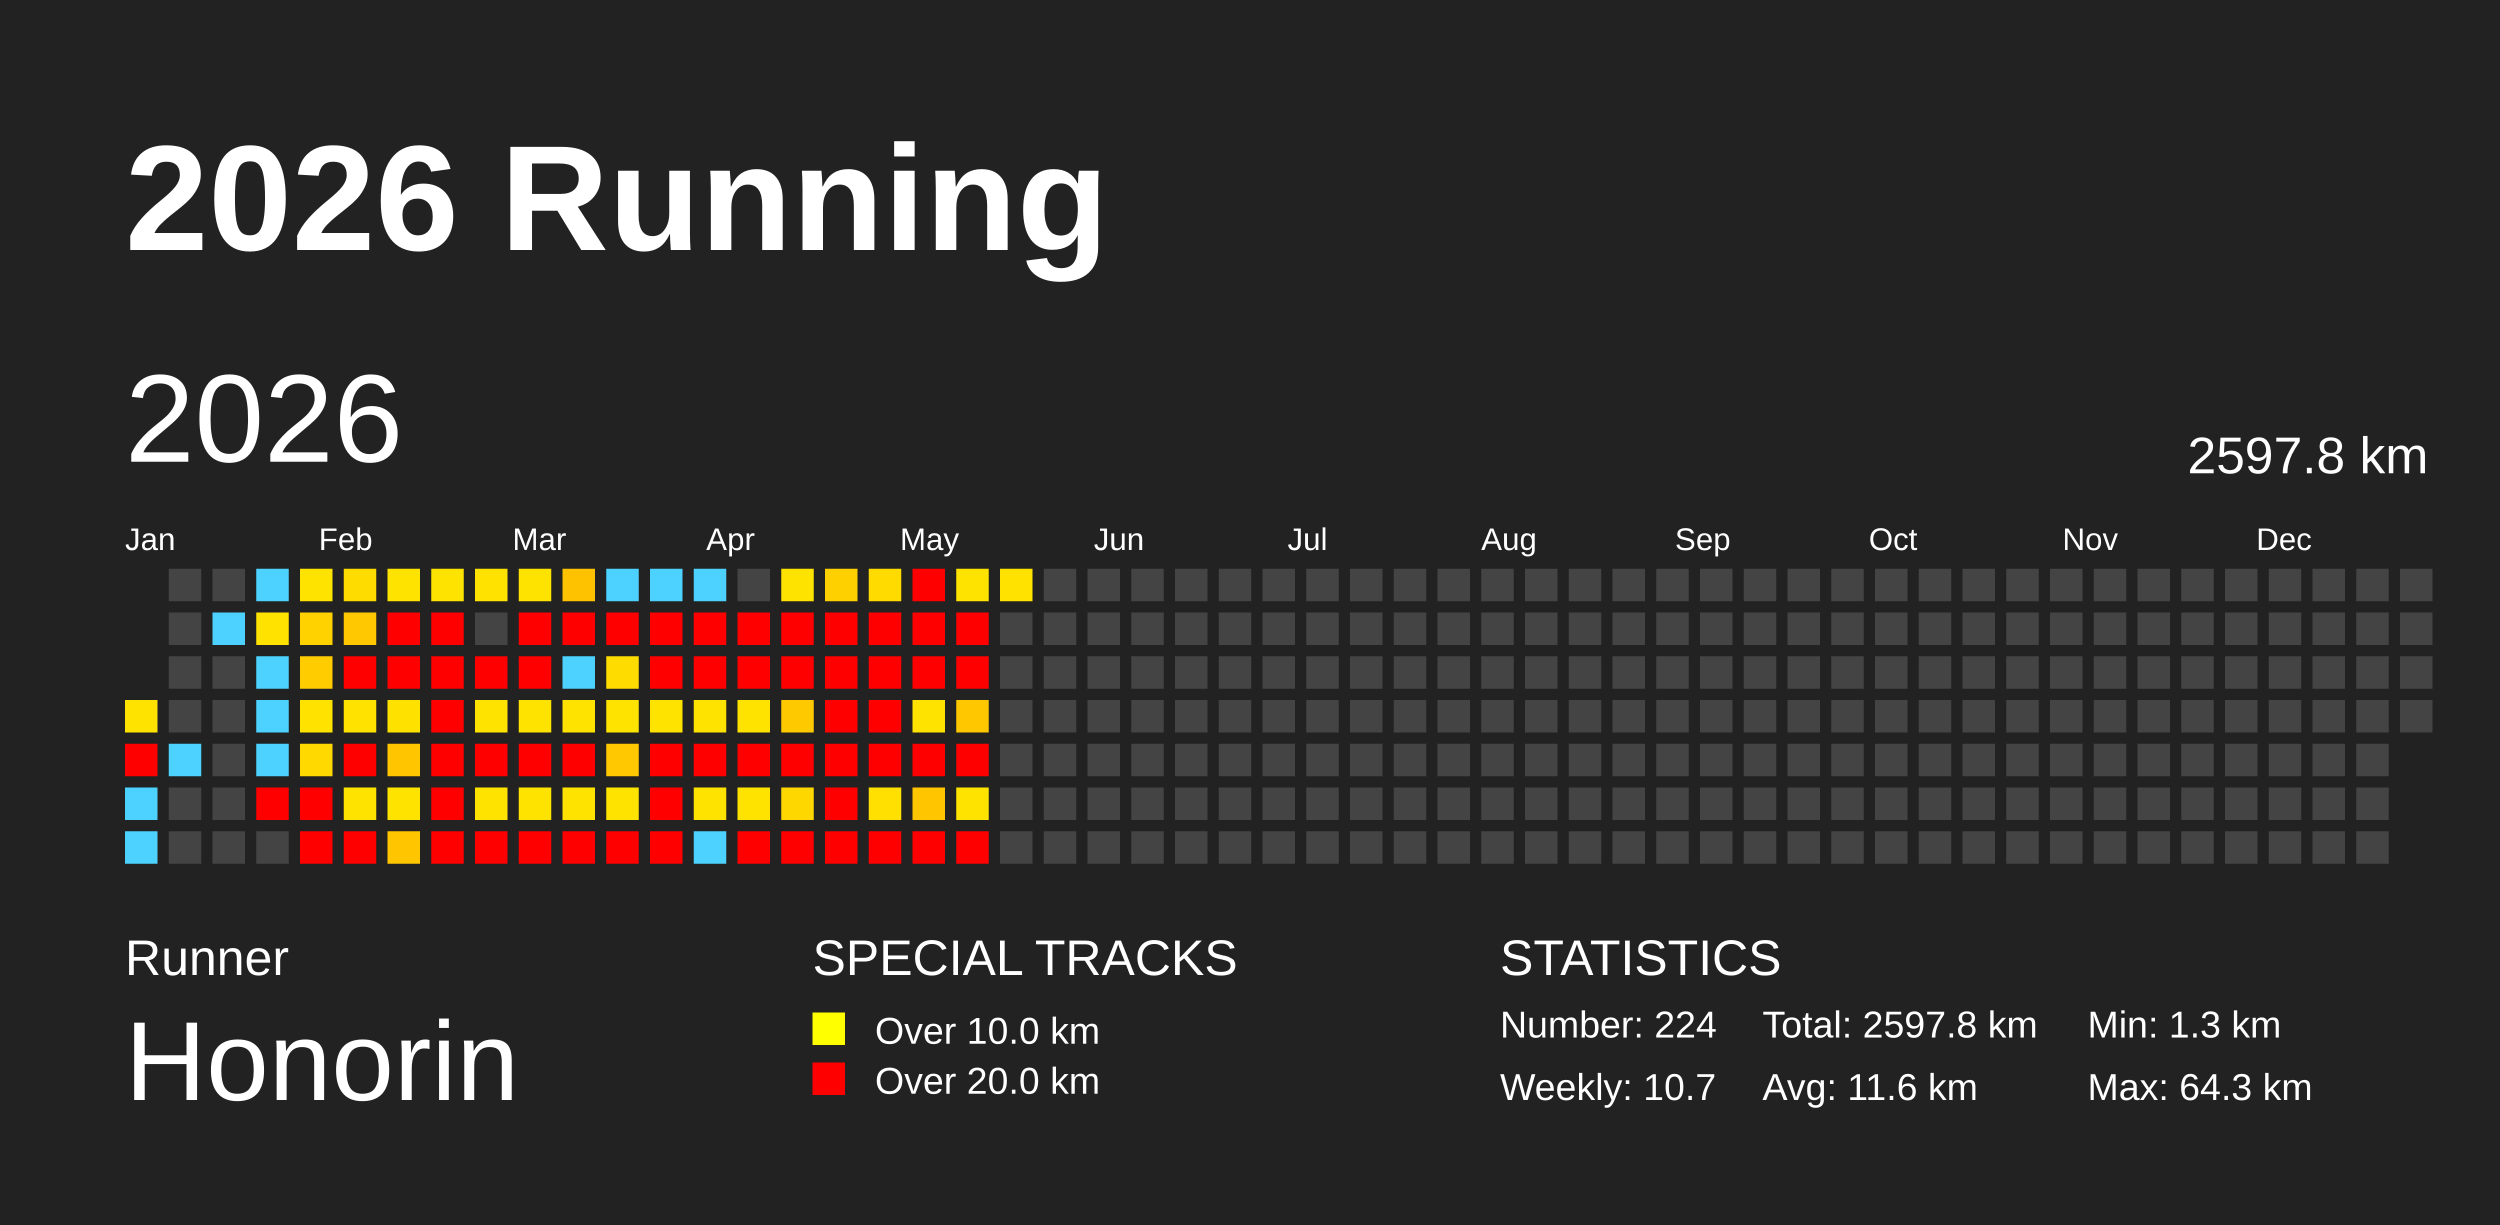
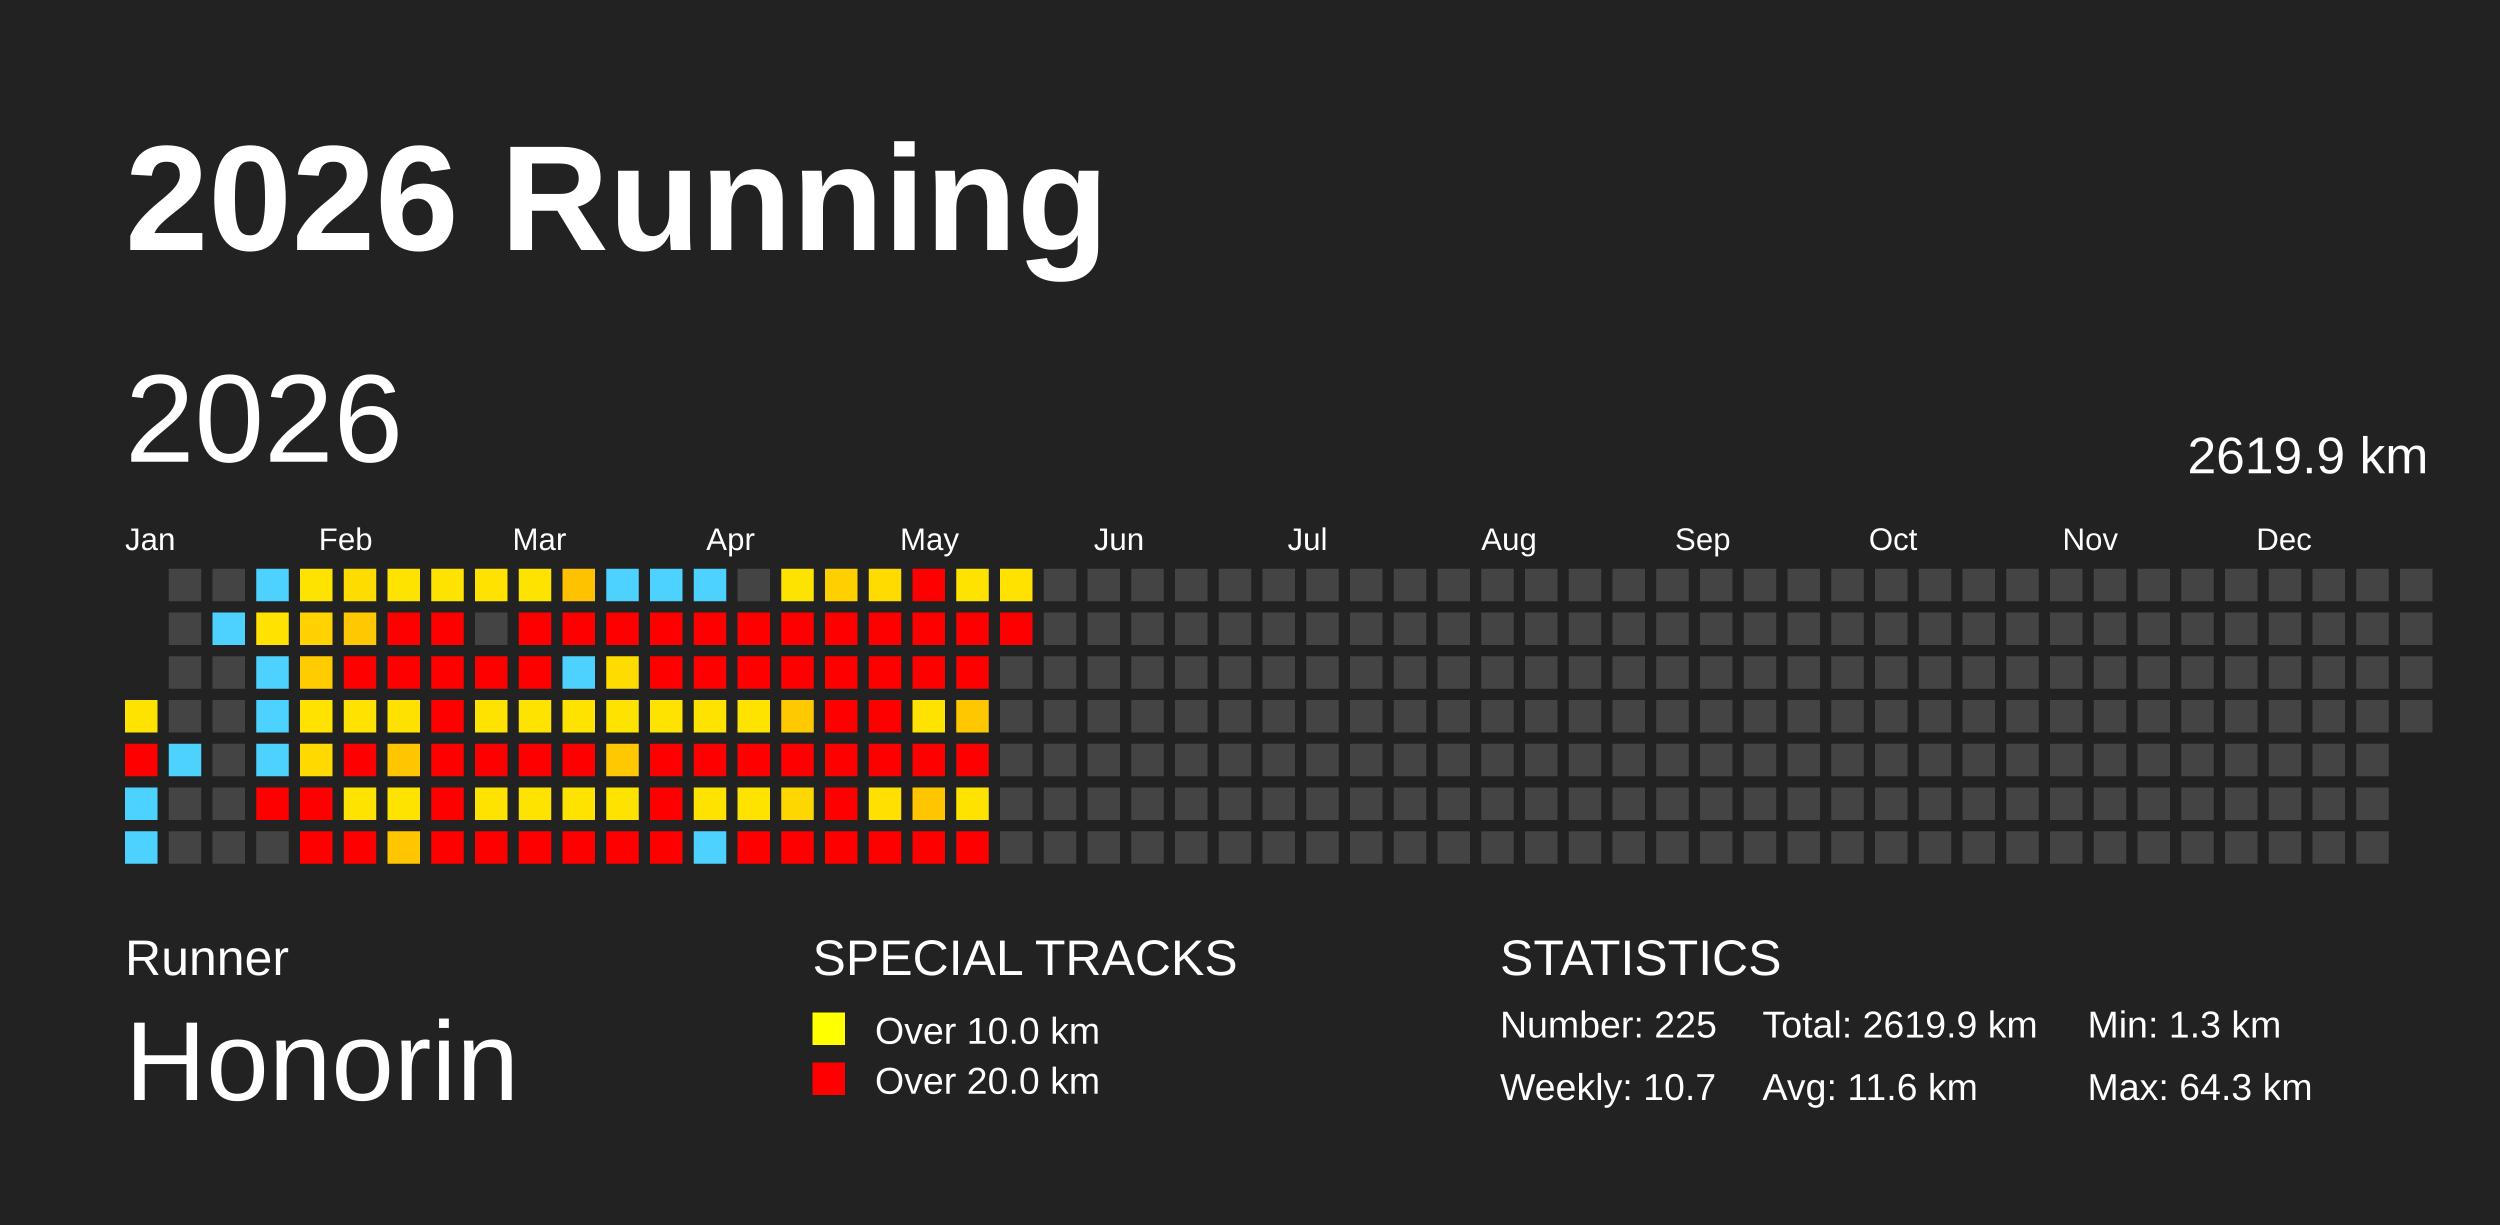
<svg xmlns="http://www.w3.org/2000/svg" baseProfile="full" height="98mm" version="1.1" viewBox="0,0,200,98" width="200mm">
  <defs />
  <rect fill="#222222" height="98" width="200" x="0" y="0" />
  <text fill="#FFFFFF" style="font-size:12px; font-family:Arial; font-weight:bold;" x="10" y="20">2026 Running</text>
  <text fill="#FFFFFF" style="font-size:4px; font-family:Arial" x="10" y="78">Runner</text>
  <text fill="#FFFFFF" style="font-size:9px; font-family:Arial" x="10" y="88">Honorin</text>
  <text fill="#FFFFFF" style="font-size:4px; font-family:Arial" x="65" y="78">SPECIAL TRACKS</text>
  <rect fill="yellow" height="2.6" width="2.6" x="65" y="81" />
  <text fill="#FFFFFF" style="font-size:3px; font-family:Arial" x="70" y="83.5">Over 10.0 km</text>
  <rect fill="red" height="2.6" width="2.6" x="65" y="85" />
  <text fill="#FFFFFF" style="font-size:3px; font-family:Arial" x="70" y="87.5">Over 20.0 km</text>
  <text fill="#FFFFFF" style="font-size:4px; font-family:Arial" x="120" y="78">STATISTICS</text>
-   <text fill="#FFFFFF" style="font-size:3px; font-family:Arial" x="120" y="83">Number: 224</text>
+   <text fill="#FFFFFF" style="font-size:3px; font-family:Arial" x="120" y="83">Number: 225</text>
  <text fill="#FFFFFF" style="font-size:3px; font-family:Arial" x="120" y="88">Weekly: 10.7</text>
-   <text fill="#FFFFFF" style="font-size:3px; font-family:Arial" x="141" y="83">Total: 2597.8 km</text>
+   <text fill="#FFFFFF" style="font-size:3px; font-family:Arial" x="141" y="83">Total: 2619.9 km</text>
  <text fill="#FFFFFF" style="font-size:3px; font-family:Arial" x="141" y="88">Avg: 11.6 km</text>
  <text fill="#FFFFFF" style="font-size:3px; font-family:Arial" x="167" y="83">Min: 1.3 km</text>
  <text fill="#FFFFFF" style="font-size:3px; font-family:Arial" x="167" y="88">Max: 64.3 km</text>
  <text dominant-baseline="hanging" fill="#FFFFFF" style="font-size:10.0px; font-family:Arial;" x="10" y="30">2026</text>
-   <text dominant-baseline="hanging" fill="#FFFFFF" style="font-size:4.125px; font-family:Arial;" x="175" y="35">2597.8 km</text>
+   <text dominant-baseline="hanging" fill="#FFFFFF" style="font-size:4.125px; font-family:Arial;" x="175" y="35">2619.9 km</text>
  <text fill="#FFFFFF" style="font-size:2.5px; font-family:Arial" x="10.0" y="44">Jan</text>
  <text fill="#FFFFFF" style="font-size:2.5px; font-family:Arial" x="25.5" y="44">Feb</text>
  <text fill="#FFFFFF" style="font-size:2.5px; font-family:Arial" x="41.0" y="44">Mar</text>
  <text fill="#FFFFFF" style="font-size:2.5px; font-family:Arial" x="56.5" y="44">Apr</text>
  <text fill="#FFFFFF" style="font-size:2.5px; font-family:Arial" x="72.0" y="44">May</text>
  <text fill="#FFFFFF" style="font-size:2.5px; font-family:Arial" x="87.5" y="44">Jun</text>
  <text fill="#FFFFFF" style="font-size:2.5px; font-family:Arial" x="103.0" y="44">Jul</text>
  <text fill="#FFFFFF" style="font-size:2.5px; font-family:Arial" x="118.5" y="44">Aug</text>
  <text fill="#FFFFFF" style="font-size:2.5px; font-family:Arial" x="134.0" y="44">Sep</text>
  <text fill="#FFFFFF" style="font-size:2.5px; font-family:Arial" x="149.5" y="44">Oct</text>
  <text fill="#FFFFFF" style="font-size:2.5px; font-family:Arial" x="165.0" y="44">Nov</text>
  <text fill="#FFFFFF" style="font-size:2.5px; font-family:Arial" x="180.5" y="44">Dec</text>
  <rect fill="#ffe300" height="2.6" width="2.6" x="10.0" y="56.0" />
  <rect fill="red" height="2.6" width="2.6" x="10.0" y="59.5" />
  <rect fill="#4dd2ff" height="2.6" width="2.6" x="10.0" y="63.0" />
  <rect fill="#4dd2ff" height="2.6" width="2.6" x="10.0" y="66.5" />
  <rect fill="#444444" height="2.6" width="2.6" x="13.5" y="45.5" />
  <rect fill="#444444" height="2.6" width="2.6" x="13.5" y="49.0" />
  <rect fill="#444444" height="2.6" width="2.6" x="13.5" y="52.5" />
  <rect fill="#444444" height="2.6" width="2.6" x="13.5" y="56.0" />
  <rect fill="#4dd2ff" height="2.6" width="2.6" x="13.5" y="59.5" />
  <rect fill="#444444" height="2.6" width="2.6" x="13.5" y="63.0" />
  <rect fill="#444444" height="2.6" width="2.6" x="13.5" y="66.5" />
  <rect fill="#444444" height="2.6" width="2.6" x="17.0" y="45.5" />
  <rect fill="#4dd2ff" height="2.6" width="2.6" x="17.0" y="49.0" />
  <rect fill="#444444" height="2.6" width="2.6" x="17.0" y="52.5" />
  <rect fill="#444444" height="2.6" width="2.6" x="17.0" y="56.0" />
  <rect fill="#444444" height="2.6" width="2.6" x="17.0" y="59.5" />
  <rect fill="#444444" height="2.6" width="2.6" x="17.0" y="63.0" />
  <rect fill="#444444" height="2.6" width="2.6" x="17.0" y="66.5" />
  <rect fill="#4dd2ff" height="2.6" width="2.6" x="20.5" y="45.5" />
  <rect fill="#ffe200" height="2.6" width="2.6" x="20.5" y="49.0" />
  <rect fill="#4dd2ff" height="2.6" width="2.6" x="20.5" y="52.5" />
  <rect fill="#4dd2ff" height="2.6" width="2.6" x="20.5" y="56.0" />
  <rect fill="#4dd2ff" height="2.6" width="2.6" x="20.5" y="59.5" />
  <rect fill="red" height="2.6" width="2.6" x="20.5" y="63.0" />
  <rect fill="#444444" height="2.6" width="2.6" x="20.5" y="66.5" />
  <rect fill="#ffe300" height="2.6" width="2.6" x="24.0" y="45.5" />
  <rect fill="#ffd200" height="2.6" width="2.6" x="24.0" y="49.0" />
  <rect fill="#ffcc00" height="2.6" width="2.6" x="24.0" y="52.5" />
  <rect fill="#ffe200" height="2.6" width="2.6" x="24.0" y="56.0" />
  <rect fill="#ffd900" height="2.6" width="2.6" x="24.0" y="59.5" />
  <rect fill="red" height="2.6" width="2.6" x="24.0" y="63.0" />
  <rect fill="red" height="2.6" width="2.6" x="24.0" y="66.5" />
  <rect fill="#ffdc00" height="2.6" width="2.6" x="27.5" y="45.5" />
  <rect fill="#ffc800" height="2.6" width="2.6" x="27.5" y="49.0" />
  <rect fill="red" height="2.6" width="2.6" x="27.5" y="52.5" />
  <rect fill="#ffe200" height="2.6" width="2.6" x="27.5" y="56.0" />
  <rect fill="red" height="2.6" width="2.6" x="27.5" y="59.5" />
  <rect fill="#ffe300" height="2.6" width="2.6" x="27.5" y="63.0" />
  <rect fill="red" height="2.6" width="2.6" x="27.5" y="66.5" />
  <rect fill="#ffe300" height="2.6" width="2.6" x="31.0" y="45.5" />
  <rect fill="red" height="2.6" width="2.6" x="31.0" y="49.0" />
  <rect fill="red" height="2.6" width="2.6" x="31.0" y="52.5" />
  <rect fill="#ffe100" height="2.6" width="2.6" x="31.0" y="56.0" />
  <rect fill="#ffc600" height="2.6" width="2.6" x="31.0" y="59.5" />
  <rect fill="#ffe300" height="2.6" width="2.6" x="31.0" y="63.0" />
  <rect fill="#ffc600" height="2.6" width="2.6" x="31.0" y="66.5" />
  <rect fill="#ffe300" height="2.6" width="2.6" x="34.5" y="45.5" />
  <rect fill="red" height="2.6" width="2.6" x="34.5" y="49.0" />
  <rect fill="red" height="2.6" width="2.6" x="34.5" y="52.5" />
  <rect fill="red" height="2.6" width="2.6" x="34.5" y="56.0" />
  <rect fill="red" height="2.6" width="2.6" x="34.5" y="59.5" />
  <rect fill="red" height="2.6" width="2.6" x="34.5" y="63.0" />
  <rect fill="red" height="2.6" width="2.6" x="34.5" y="66.5" />
  <rect fill="#ffe200" height="2.6" width="2.6" x="38.0" y="45.5" />
  <rect fill="#444444" height="2.6" width="2.6" x="38.0" y="49.0" />
  <rect fill="red" height="2.6" width="2.6" x="38.0" y="52.5" />
  <rect fill="#ffe300" height="2.6" width="2.6" x="38.0" y="56.0" />
  <rect fill="red" height="2.6" width="2.6" x="38.0" y="59.5" />
  <rect fill="#ffe300" height="2.6" width="2.6" x="38.0" y="63.0" />
  <rect fill="red" height="2.6" width="2.6" x="38.0" y="66.5" />
  <rect fill="#ffe300" height="2.6" width="2.6" x="41.5" y="45.5" />
  <rect fill="red" height="2.6" width="2.6" x="41.5" y="49.0" />
  <rect fill="red" height="2.6" width="2.6" x="41.5" y="52.5" />
  <rect fill="#ffe300" height="2.6" width="2.6" x="41.5" y="56.0" />
  <rect fill="red" height="2.6" width="2.6" x="41.5" y="59.5" />
  <rect fill="#ffe300" height="2.6" width="2.6" x="41.5" y="63.0" />
  <rect fill="red" height="2.6" width="2.6" x="41.5" y="66.5" />
  <rect fill="#ffc200" height="2.6" width="2.6" x="45.0" y="45.5" />
  <rect fill="red" height="2.6" width="2.6" x="45.0" y="49.0" />
  <rect fill="#4dd2ff" height="2.6" width="2.6" x="45.0" y="52.5" />
  <rect fill="#ffe300" height="2.6" width="2.6" x="45.0" y="56.0" />
  <rect fill="red" height="2.6" width="2.6" x="45.0" y="59.5" />
  <rect fill="#ffe300" height="2.6" width="2.6" x="45.0" y="63.0" />
  <rect fill="red" height="2.6" width="2.6" x="45.0" y="66.5" />
  <rect fill="#4dd2ff" height="2.6" width="2.6" x="48.5" y="45.5" />
  <rect fill="red" height="2.6" width="2.6" x="48.5" y="49.0" />
  <rect fill="#ffdc00" height="2.6" width="2.6" x="48.5" y="52.5" />
  <rect fill="#ffe300" height="2.6" width="2.6" x="48.5" y="56.0" />
  <rect fill="#ffc800" height="2.6" width="2.6" x="48.5" y="59.5" />
  <rect fill="#ffe300" height="2.6" width="2.6" x="48.5" y="63.0" />
  <rect fill="red" height="2.6" width="2.6" x="48.5" y="66.5" />
  <rect fill="#4dd2ff" height="2.6" width="2.6" x="52.0" y="45.5" />
  <rect fill="red" height="2.6" width="2.6" x="52.0" y="49.0" />
  <rect fill="red" height="2.6" width="2.6" x="52.0" y="52.5" />
  <rect fill="#ffe300" height="2.6" width="2.6" x="52.0" y="56.0" />
  <rect fill="red" height="2.6" width="2.6" x="52.0" y="59.5" />
  <rect fill="red" height="2.6" width="2.6" x="52.0" y="63.0" />
  <rect fill="red" height="2.6" width="2.6" x="52.0" y="66.5" />
  <rect fill="#4dd2ff" height="2.6" width="2.6" x="55.5" y="45.5" />
  <rect fill="red" height="2.6" width="2.6" x="55.5" y="49.0" />
  <rect fill="red" height="2.6" width="2.6" x="55.5" y="52.5" />
  <rect fill="#ffe300" height="2.6" width="2.6" x="55.5" y="56.0" />
  <rect fill="red" height="2.6" width="2.6" x="55.5" y="59.5" />
  <rect fill="#ffe300" height="2.6" width="2.6" x="55.5" y="63.0" />
  <rect fill="#4dd2ff" height="2.6" width="2.6" x="55.5" y="66.5" />
  <rect fill="#444444" height="2.6" width="2.6" x="59.0" y="45.5" />
  <rect fill="red" height="2.6" width="2.6" x="59.0" y="49.0" />
  <rect fill="red" height="2.6" width="2.6" x="59.0" y="52.5" />
  <rect fill="#ffe300" height="2.6" width="2.6" x="59.0" y="56.0" />
  <rect fill="red" height="2.6" width="2.6" x="59.0" y="59.5" />
  <rect fill="#ffe300" height="2.6" width="2.6" x="59.0" y="63.0" />
  <rect fill="red" height="2.6" width="2.6" x="59.0" y="66.5" />
  <rect fill="#ffe300" height="2.6" width="2.6" x="62.5" y="45.5" />
  <rect fill="red" height="2.6" width="2.6" x="62.5" y="49.0" />
  <rect fill="red" height="2.6" width="2.6" x="62.5" y="52.5" />
  <rect fill="#ffc900" height="2.6" width="2.6" x="62.5" y="56.0" />
  <rect fill="red" height="2.6" width="2.6" x="62.5" y="59.5" />
  <rect fill="#ffd700" height="2.6" width="2.6" x="62.5" y="63.0" />
  <rect fill="red" height="2.6" width="2.6" x="62.5" y="66.5" />
  <rect fill="#ffd000" height="2.6" width="2.6" x="66.0" y="45.5" />
  <rect fill="red" height="2.6" width="2.6" x="66.0" y="49.0" />
  <rect fill="red" height="2.6" width="2.6" x="66.0" y="52.5" />
  <rect fill="red" height="2.6" width="2.6" x="66.0" y="56.0" />
  <rect fill="red" height="2.6" width="2.6" x="66.0" y="59.5" />
  <rect fill="red" height="2.6" width="2.6" x="66.0" y="63.0" />
  <rect fill="red" height="2.6" width="2.6" x="66.0" y="66.5" />
  <rect fill="#ffdb00" height="2.6" width="2.6" x="69.5" y="45.5" />
  <rect fill="red" height="2.6" width="2.6" x="69.5" y="49.0" />
  <rect fill="red" height="2.6" width="2.6" x="69.5" y="52.5" />
  <rect fill="red" height="2.6" width="2.6" x="69.5" y="56.0" />
  <rect fill="red" height="2.6" width="2.6" x="69.5" y="59.5" />
  <rect fill="#ffe000" height="2.6" width="2.6" x="69.5" y="63.0" />
  <rect fill="red" height="2.6" width="2.6" x="69.5" y="66.5" />
  <rect fill="red" height="2.6" width="2.6" x="73.0" y="45.5" />
  <rect fill="red" height="2.6" width="2.6" x="73.0" y="49.0" />
  <rect fill="red" height="2.6" width="2.6" x="73.0" y="52.5" />
  <rect fill="#ffe300" height="2.6" width="2.6" x="73.0" y="56.0" />
  <rect fill="red" height="2.6" width="2.6" x="73.0" y="59.5" />
  <rect fill="#ffc600" height="2.6" width="2.6" x="73.0" y="63.0" />
  <rect fill="red" height="2.6" width="2.6" x="73.0" y="66.5" />
  <rect fill="#ffe300" height="2.6" width="2.6" x="76.5" y="45.5" />
  <rect fill="red" height="2.6" width="2.6" x="76.5" y="49.0" />
  <rect fill="red" height="2.6" width="2.6" x="76.5" y="52.5" />
  <rect fill="#ffc700" height="2.6" width="2.6" x="76.5" y="56.0" />
  <rect fill="red" height="2.6" width="2.6" x="76.5" y="59.5" />
  <rect fill="#ffe300" height="2.6" width="2.6" x="76.5" y="63.0" />
  <rect fill="red" height="2.6" width="2.6" x="76.5" y="66.5" />
  <rect fill="#ffe200" height="2.6" width="2.6" x="80.0" y="45.5" />
-   <rect fill="#444444" height="2.6" width="2.6" x="80.0" y="49.0" />
+   <rect fill="red" height="2.6" width="2.6" x="80.0" y="49.0" />
  <rect fill="#444444" height="2.6" width="2.6" x="80.0" y="52.5" />
  <rect fill="#444444" height="2.6" width="2.6" x="80.0" y="56.0" />
  <rect fill="#444444" height="2.6" width="2.6" x="80.0" y="59.5" />
  <rect fill="#444444" height="2.6" width="2.6" x="80.0" y="63.0" />
  <rect fill="#444444" height="2.6" width="2.6" x="80.0" y="66.5" />
  <rect fill="#444444" height="2.6" width="2.6" x="83.5" y="45.5" />
  <rect fill="#444444" height="2.6" width="2.6" x="83.5" y="49.0" />
  <rect fill="#444444" height="2.6" width="2.6" x="83.5" y="52.5" />
  <rect fill="#444444" height="2.6" width="2.6" x="83.5" y="56.0" />
  <rect fill="#444444" height="2.6" width="2.6" x="83.5" y="59.5" />
  <rect fill="#444444" height="2.6" width="2.6" x="83.5" y="63.0" />
  <rect fill="#444444" height="2.6" width="2.6" x="83.5" y="66.5" />
  <rect fill="#444444" height="2.6" width="2.6" x="87.0" y="45.5" />
  <rect fill="#444444" height="2.6" width="2.6" x="87.0" y="49.0" />
  <rect fill="#444444" height="2.6" width="2.6" x="87.0" y="52.5" />
  <rect fill="#444444" height="2.6" width="2.6" x="87.0" y="56.0" />
  <rect fill="#444444" height="2.6" width="2.6" x="87.0" y="59.5" />
  <rect fill="#444444" height="2.6" width="2.6" x="87.0" y="63.0" />
  <rect fill="#444444" height="2.6" width="2.6" x="87.0" y="66.5" />
  <rect fill="#444444" height="2.6" width="2.6" x="90.5" y="45.5" />
  <rect fill="#444444" height="2.6" width="2.6" x="90.5" y="49.0" />
  <rect fill="#444444" height="2.6" width="2.6" x="90.5" y="52.5" />
  <rect fill="#444444" height="2.6" width="2.6" x="90.5" y="56.0" />
  <rect fill="#444444" height="2.6" width="2.6" x="90.5" y="59.5" />
  <rect fill="#444444" height="2.6" width="2.6" x="90.5" y="63.0" />
  <rect fill="#444444" height="2.6" width="2.6" x="90.5" y="66.5" />
  <rect fill="#444444" height="2.6" width="2.6" x="94.0" y="45.5" />
  <rect fill="#444444" height="2.6" width="2.6" x="94.0" y="49.0" />
  <rect fill="#444444" height="2.6" width="2.6" x="94.0" y="52.5" />
  <rect fill="#444444" height="2.6" width="2.6" x="94.0" y="56.0" />
  <rect fill="#444444" height="2.6" width="2.6" x="94.0" y="59.5" />
  <rect fill="#444444" height="2.6" width="2.6" x="94.0" y="63.0" />
  <rect fill="#444444" height="2.6" width="2.6" x="94.0" y="66.5" />
  <rect fill="#444444" height="2.6" width="2.6" x="97.5" y="45.5" />
  <rect fill="#444444" height="2.6" width="2.6" x="97.5" y="49.0" />
  <rect fill="#444444" height="2.6" width="2.6" x="97.5" y="52.5" />
  <rect fill="#444444" height="2.6" width="2.6" x="97.5" y="56.0" />
  <rect fill="#444444" height="2.6" width="2.6" x="97.5" y="59.5" />
  <rect fill="#444444" height="2.6" width="2.6" x="97.5" y="63.0" />
  <rect fill="#444444" height="2.6" width="2.6" x="97.5" y="66.5" />
  <rect fill="#444444" height="2.6" width="2.6" x="101.0" y="45.5" />
  <rect fill="#444444" height="2.6" width="2.6" x="101.0" y="49.0" />
  <rect fill="#444444" height="2.6" width="2.6" x="101.0" y="52.5" />
  <rect fill="#444444" height="2.6" width="2.6" x="101.0" y="56.0" />
  <rect fill="#444444" height="2.6" width="2.6" x="101.0" y="59.5" />
  <rect fill="#444444" height="2.6" width="2.6" x="101.0" y="63.0" />
  <rect fill="#444444" height="2.6" width="2.6" x="101.0" y="66.5" />
  <rect fill="#444444" height="2.6" width="2.6" x="104.5" y="45.5" />
  <rect fill="#444444" height="2.6" width="2.6" x="104.5" y="49.0" />
  <rect fill="#444444" height="2.6" width="2.6" x="104.5" y="52.5" />
  <rect fill="#444444" height="2.6" width="2.6" x="104.5" y="56.0" />
  <rect fill="#444444" height="2.6" width="2.6" x="104.5" y="59.5" />
  <rect fill="#444444" height="2.6" width="2.6" x="104.5" y="63.0" />
  <rect fill="#444444" height="2.6" width="2.6" x="104.5" y="66.5" />
  <rect fill="#444444" height="2.6" width="2.6" x="108.0" y="45.5" />
  <rect fill="#444444" height="2.6" width="2.6" x="108.0" y="49.0" />
  <rect fill="#444444" height="2.6" width="2.6" x="108.0" y="52.5" />
  <rect fill="#444444" height="2.6" width="2.6" x="108.0" y="56.0" />
  <rect fill="#444444" height="2.6" width="2.6" x="108.0" y="59.5" />
  <rect fill="#444444" height="2.6" width="2.6" x="108.0" y="63.0" />
  <rect fill="#444444" height="2.6" width="2.6" x="108.0" y="66.5" />
  <rect fill="#444444" height="2.6" width="2.6" x="111.5" y="45.5" />
  <rect fill="#444444" height="2.6" width="2.6" x="111.5" y="49.0" />
  <rect fill="#444444" height="2.6" width="2.6" x="111.5" y="52.5" />
  <rect fill="#444444" height="2.6" width="2.6" x="111.5" y="56.0" />
  <rect fill="#444444" height="2.6" width="2.6" x="111.5" y="59.5" />
  <rect fill="#444444" height="2.6" width="2.6" x="111.5" y="63.0" />
  <rect fill="#444444" height="2.6" width="2.6" x="111.5" y="66.5" />
  <rect fill="#444444" height="2.6" width="2.6" x="115.0" y="45.5" />
  <rect fill="#444444" height="2.6" width="2.6" x="115.0" y="49.0" />
  <rect fill="#444444" height="2.6" width="2.6" x="115.0" y="52.5" />
  <rect fill="#444444" height="2.6" width="2.6" x="115.0" y="56.0" />
  <rect fill="#444444" height="2.6" width="2.6" x="115.0" y="59.5" />
  <rect fill="#444444" height="2.6" width="2.6" x="115.0" y="63.0" />
  <rect fill="#444444" height="2.6" width="2.6" x="115.0" y="66.5" />
  <rect fill="#444444" height="2.6" width="2.6" x="118.5" y="45.5" />
  <rect fill="#444444" height="2.6" width="2.6" x="118.5" y="49.0" />
  <rect fill="#444444" height="2.6" width="2.6" x="118.5" y="52.5" />
  <rect fill="#444444" height="2.6" width="2.6" x="118.5" y="56.0" />
  <rect fill="#444444" height="2.6" width="2.6" x="118.5" y="59.5" />
  <rect fill="#444444" height="2.6" width="2.6" x="118.5" y="63.0" />
  <rect fill="#444444" height="2.6" width="2.6" x="118.5" y="66.5" />
  <rect fill="#444444" height="2.6" width="2.6" x="122.0" y="45.5" />
  <rect fill="#444444" height="2.6" width="2.6" x="122.0" y="49.0" />
  <rect fill="#444444" height="2.6" width="2.6" x="122.0" y="52.5" />
  <rect fill="#444444" height="2.6" width="2.6" x="122.0" y="56.0" />
  <rect fill="#444444" height="2.6" width="2.6" x="122.0" y="59.5" />
  <rect fill="#444444" height="2.6" width="2.6" x="122.0" y="63.0" />
  <rect fill="#444444" height="2.6" width="2.6" x="122.0" y="66.5" />
  <rect fill="#444444" height="2.6" width="2.6" x="125.5" y="45.5" />
  <rect fill="#444444" height="2.6" width="2.6" x="125.5" y="49.0" />
  <rect fill="#444444" height="2.6" width="2.6" x="125.5" y="52.5" />
  <rect fill="#444444" height="2.6" width="2.6" x="125.5" y="56.0" />
  <rect fill="#444444" height="2.6" width="2.6" x="125.5" y="59.5" />
  <rect fill="#444444" height="2.6" width="2.6" x="125.5" y="63.0" />
  <rect fill="#444444" height="2.6" width="2.6" x="125.5" y="66.5" />
  <rect fill="#444444" height="2.6" width="2.6" x="129.0" y="45.5" />
  <rect fill="#444444" height="2.6" width="2.6" x="129.0" y="49.0" />
  <rect fill="#444444" height="2.6" width="2.6" x="129.0" y="52.5" />
  <rect fill="#444444" height="2.6" width="2.6" x="129.0" y="56.0" />
  <rect fill="#444444" height="2.6" width="2.6" x="129.0" y="59.5" />
  <rect fill="#444444" height="2.6" width="2.6" x="129.0" y="63.0" />
  <rect fill="#444444" height="2.6" width="2.6" x="129.0" y="66.5" />
  <rect fill="#444444" height="2.6" width="2.6" x="132.5" y="45.5" />
  <rect fill="#444444" height="2.6" width="2.6" x="132.5" y="49.0" />
  <rect fill="#444444" height="2.6" width="2.6" x="132.5" y="52.5" />
  <rect fill="#444444" height="2.6" width="2.6" x="132.5" y="56.0" />
  <rect fill="#444444" height="2.6" width="2.6" x="132.5" y="59.5" />
  <rect fill="#444444" height="2.6" width="2.6" x="132.5" y="63.0" />
  <rect fill="#444444" height="2.6" width="2.6" x="132.5" y="66.5" />
  <rect fill="#444444" height="2.6" width="2.6" x="136.0" y="45.5" />
  <rect fill="#444444" height="2.6" width="2.6" x="136.0" y="49.0" />
  <rect fill="#444444" height="2.6" width="2.6" x="136.0" y="52.5" />
  <rect fill="#444444" height="2.6" width="2.6" x="136.0" y="56.0" />
  <rect fill="#444444" height="2.6" width="2.6" x="136.0" y="59.5" />
  <rect fill="#444444" height="2.6" width="2.6" x="136.0" y="63.0" />
  <rect fill="#444444" height="2.6" width="2.6" x="136.0" y="66.5" />
  <rect fill="#444444" height="2.6" width="2.6" x="139.5" y="45.5" />
  <rect fill="#444444" height="2.6" width="2.6" x="139.5" y="49.0" />
  <rect fill="#444444" height="2.6" width="2.6" x="139.5" y="52.5" />
  <rect fill="#444444" height="2.6" width="2.6" x="139.5" y="56.0" />
  <rect fill="#444444" height="2.6" width="2.6" x="139.5" y="59.5" />
  <rect fill="#444444" height="2.6" width="2.6" x="139.5" y="63.0" />
  <rect fill="#444444" height="2.6" width="2.6" x="139.5" y="66.5" />
  <rect fill="#444444" height="2.6" width="2.6" x="143.0" y="45.5" />
  <rect fill="#444444" height="2.6" width="2.6" x="143.0" y="49.0" />
  <rect fill="#444444" height="2.6" width="2.6" x="143.0" y="52.5" />
  <rect fill="#444444" height="2.6" width="2.6" x="143.0" y="56.0" />
  <rect fill="#444444" height="2.6" width="2.6" x="143.0" y="59.5" />
  <rect fill="#444444" height="2.6" width="2.6" x="143.0" y="63.0" />
  <rect fill="#444444" height="2.6" width="2.6" x="143.0" y="66.5" />
  <rect fill="#444444" height="2.6" width="2.6" x="146.5" y="45.5" />
  <rect fill="#444444" height="2.6" width="2.6" x="146.5" y="49.0" />
  <rect fill="#444444" height="2.6" width="2.6" x="146.5" y="52.5" />
  <rect fill="#444444" height="2.6" width="2.6" x="146.5" y="56.0" />
  <rect fill="#444444" height="2.6" width="2.6" x="146.5" y="59.5" />
  <rect fill="#444444" height="2.6" width="2.6" x="146.5" y="63.0" />
  <rect fill="#444444" height="2.6" width="2.6" x="146.5" y="66.5" />
  <rect fill="#444444" height="2.6" width="2.6" x="150.0" y="45.5" />
  <rect fill="#444444" height="2.6" width="2.6" x="150.0" y="49.0" />
  <rect fill="#444444" height="2.6" width="2.6" x="150.0" y="52.5" />
  <rect fill="#444444" height="2.6" width="2.6" x="150.0" y="56.0" />
  <rect fill="#444444" height="2.6" width="2.6" x="150.0" y="59.5" />
  <rect fill="#444444" height="2.6" width="2.6" x="150.0" y="63.0" />
  <rect fill="#444444" height="2.6" width="2.6" x="150.0" y="66.5" />
  <rect fill="#444444" height="2.6" width="2.6" x="153.5" y="45.5" />
  <rect fill="#444444" height="2.6" width="2.6" x="153.5" y="49.0" />
  <rect fill="#444444" height="2.6" width="2.6" x="153.5" y="52.5" />
  <rect fill="#444444" height="2.6" width="2.6" x="153.5" y="56.0" />
  <rect fill="#444444" height="2.6" width="2.6" x="153.5" y="59.5" />
  <rect fill="#444444" height="2.6" width="2.6" x="153.5" y="63.0" />
  <rect fill="#444444" height="2.6" width="2.6" x="153.5" y="66.5" />
  <rect fill="#444444" height="2.6" width="2.6" x="157.0" y="45.5" />
  <rect fill="#444444" height="2.6" width="2.6" x="157.0" y="49.0" />
  <rect fill="#444444" height="2.6" width="2.6" x="157.0" y="52.5" />
  <rect fill="#444444" height="2.6" width="2.6" x="157.0" y="56.0" />
  <rect fill="#444444" height="2.6" width="2.6" x="157.0" y="59.5" />
  <rect fill="#444444" height="2.6" width="2.6" x="157.0" y="63.0" />
  <rect fill="#444444" height="2.6" width="2.6" x="157.0" y="66.5" />
  <rect fill="#444444" height="2.6" width="2.6" x="160.5" y="45.5" />
  <rect fill="#444444" height="2.6" width="2.6" x="160.5" y="49.0" />
  <rect fill="#444444" height="2.6" width="2.6" x="160.5" y="52.5" />
  <rect fill="#444444" height="2.6" width="2.6" x="160.5" y="56.0" />
  <rect fill="#444444" height="2.6" width="2.6" x="160.5" y="59.5" />
  <rect fill="#444444" height="2.6" width="2.6" x="160.5" y="63.0" />
  <rect fill="#444444" height="2.6" width="2.6" x="160.5" y="66.5" />
  <rect fill="#444444" height="2.6" width="2.6" x="164.0" y="45.5" />
  <rect fill="#444444" height="2.6" width="2.6" x="164.0" y="49.0" />
  <rect fill="#444444" height="2.6" width="2.6" x="164.0" y="52.5" />
  <rect fill="#444444" height="2.6" width="2.6" x="164.0" y="56.0" />
  <rect fill="#444444" height="2.6" width="2.6" x="164.0" y="59.5" />
  <rect fill="#444444" height="2.6" width="2.6" x="164.0" y="63.0" />
  <rect fill="#444444" height="2.6" width="2.6" x="164.0" y="66.5" />
  <rect fill="#444444" height="2.6" width="2.6" x="167.5" y="45.5" />
  <rect fill="#444444" height="2.6" width="2.6" x="167.5" y="49.0" />
  <rect fill="#444444" height="2.6" width="2.6" x="167.5" y="52.5" />
  <rect fill="#444444" height="2.6" width="2.6" x="167.5" y="56.0" />
  <rect fill="#444444" height="2.6" width="2.6" x="167.5" y="59.5" />
  <rect fill="#444444" height="2.6" width="2.6" x="167.5" y="63.0" />
  <rect fill="#444444" height="2.6" width="2.6" x="167.5" y="66.5" />
  <rect fill="#444444" height="2.6" width="2.6" x="171.0" y="45.5" />
  <rect fill="#444444" height="2.6" width="2.6" x="171.0" y="49.0" />
  <rect fill="#444444" height="2.6" width="2.6" x="171.0" y="52.5" />
  <rect fill="#444444" height="2.6" width="2.6" x="171.0" y="56.0" />
  <rect fill="#444444" height="2.6" width="2.6" x="171.0" y="59.5" />
  <rect fill="#444444" height="2.6" width="2.6" x="171.0" y="63.0" />
  <rect fill="#444444" height="2.6" width="2.6" x="171.0" y="66.5" />
  <rect fill="#444444" height="2.6" width="2.6" x="174.5" y="45.5" />
  <rect fill="#444444" height="2.6" width="2.6" x="174.5" y="49.0" />
  <rect fill="#444444" height="2.6" width="2.6" x="174.5" y="52.5" />
  <rect fill="#444444" height="2.6" width="2.6" x="174.5" y="56.0" />
  <rect fill="#444444" height="2.6" width="2.6" x="174.5" y="59.5" />
  <rect fill="#444444" height="2.6" width="2.6" x="174.5" y="63.0" />
  <rect fill="#444444" height="2.6" width="2.6" x="174.5" y="66.5" />
  <rect fill="#444444" height="2.6" width="2.6" x="178.0" y="45.5" />
  <rect fill="#444444" height="2.6" width="2.6" x="178.0" y="49.0" />
  <rect fill="#444444" height="2.6" width="2.6" x="178.0" y="52.5" />
  <rect fill="#444444" height="2.6" width="2.6" x="178.0" y="56.0" />
  <rect fill="#444444" height="2.6" width="2.6" x="178.0" y="59.5" />
  <rect fill="#444444" height="2.6" width="2.6" x="178.0" y="63.0" />
  <rect fill="#444444" height="2.6" width="2.6" x="178.0" y="66.5" />
  <rect fill="#444444" height="2.6" width="2.6" x="181.5" y="45.5" />
  <rect fill="#444444" height="2.6" width="2.6" x="181.5" y="49.0" />
  <rect fill="#444444" height="2.6" width="2.6" x="181.5" y="52.5" />
  <rect fill="#444444" height="2.6" width="2.6" x="181.5" y="56.0" />
  <rect fill="#444444" height="2.6" width="2.6" x="181.5" y="59.5" />
  <rect fill="#444444" height="2.6" width="2.6" x="181.5" y="63.0" />
  <rect fill="#444444" height="2.6" width="2.6" x="181.5" y="66.5" />
  <rect fill="#444444" height="2.6" width="2.6" x="185.0" y="45.5" />
  <rect fill="#444444" height="2.6" width="2.6" x="185.0" y="49.0" />
  <rect fill="#444444" height="2.6" width="2.6" x="185.0" y="52.5" />
  <rect fill="#444444" height="2.6" width="2.6" x="185.0" y="56.0" />
  <rect fill="#444444" height="2.6" width="2.6" x="185.0" y="59.5" />
  <rect fill="#444444" height="2.6" width="2.6" x="185.0" y="63.0" />
  <rect fill="#444444" height="2.6" width="2.6" x="185.0" y="66.5" />
  <rect fill="#444444" height="2.6" width="2.6" x="188.5" y="45.5" />
  <rect fill="#444444" height="2.6" width="2.6" x="188.5" y="49.0" />
  <rect fill="#444444" height="2.6" width="2.6" x="188.5" y="52.5" />
  <rect fill="#444444" height="2.6" width="2.6" x="188.5" y="56.0" />
  <rect fill="#444444" height="2.6" width="2.6" x="188.5" y="59.5" />
  <rect fill="#444444" height="2.6" width="2.6" x="188.5" y="63.0" />
  <rect fill="#444444" height="2.6" width="2.6" x="188.5" y="66.5" />
  <rect fill="#444444" height="2.6" width="2.6" x="192.0" y="45.5" />
  <rect fill="#444444" height="2.6" width="2.6" x="192.0" y="49.0" />
  <rect fill="#444444" height="2.6" width="2.6" x="192.0" y="52.5" />
  <rect fill="#444444" height="2.6" width="2.6" x="192.0" y="56.0" />
</svg>
